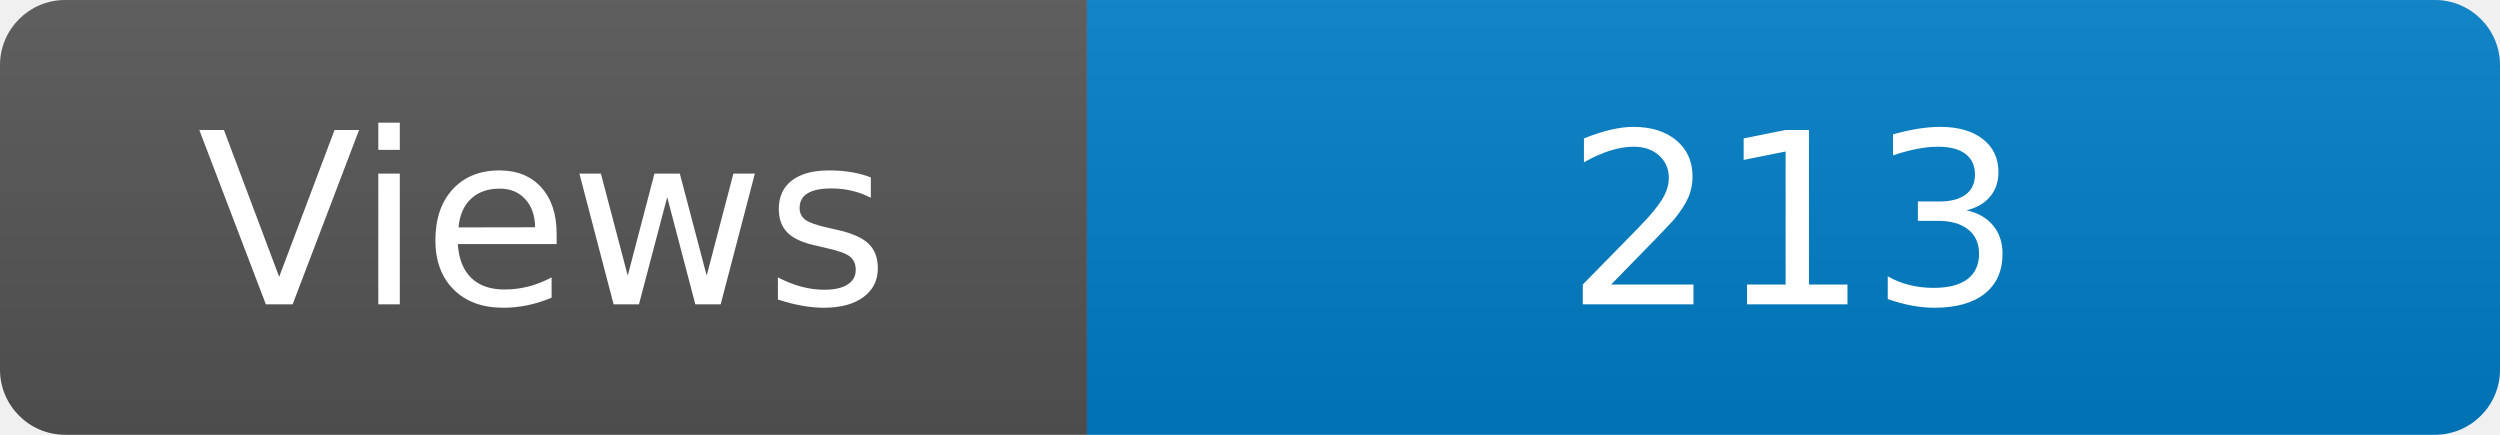
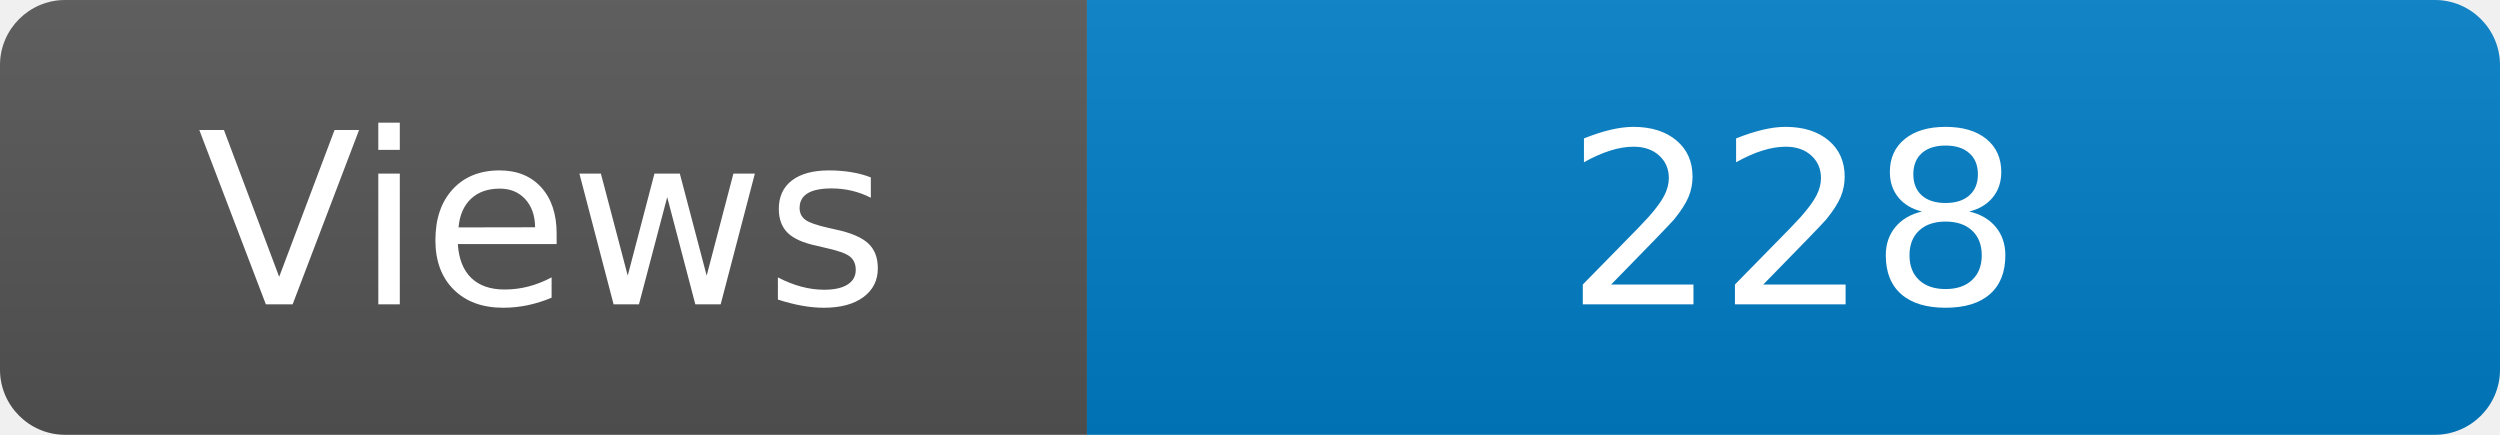
<svg xmlns="http://www.w3.org/2000/svg" width="115" height="20" role="img" aria-label="Maintained?: yes">
  <linearGradient id="s" x2="0" y2="100%">
    <stop offset="0" stop-color="#bbb" stop-opacity=".1" />
    <stop offset="1" stop-opacity=".1" />
  </linearGradient>
  <clipPath id="r">
    <rect width="115" height="20" rx="3" fill="#fff" />
  </clipPath>
  <g clip-path="url(#r)">
    <rect width="50" height="20" fill="#555" />
    <rect x="50" width="160" height="20" fill="#007ec6" />
    <rect width="115" height="20" fill="url(#s)" />
  </g>
  <g fill="#fff" text-anchor="middle" font-family="Verdana,Geneva,DejaVu Sans,sans-serif" font-size="110">
    <text x="250" y="140" transform="scale(.1)" fill="#fff">Views</text>
-     <text x="825" y="140" transform="scale(.1)" fill="#fff">213</text>
+     <text x="825" y="140" transform="scale(.1)" fill="#fff">228</text>
  </g>
</svg>
